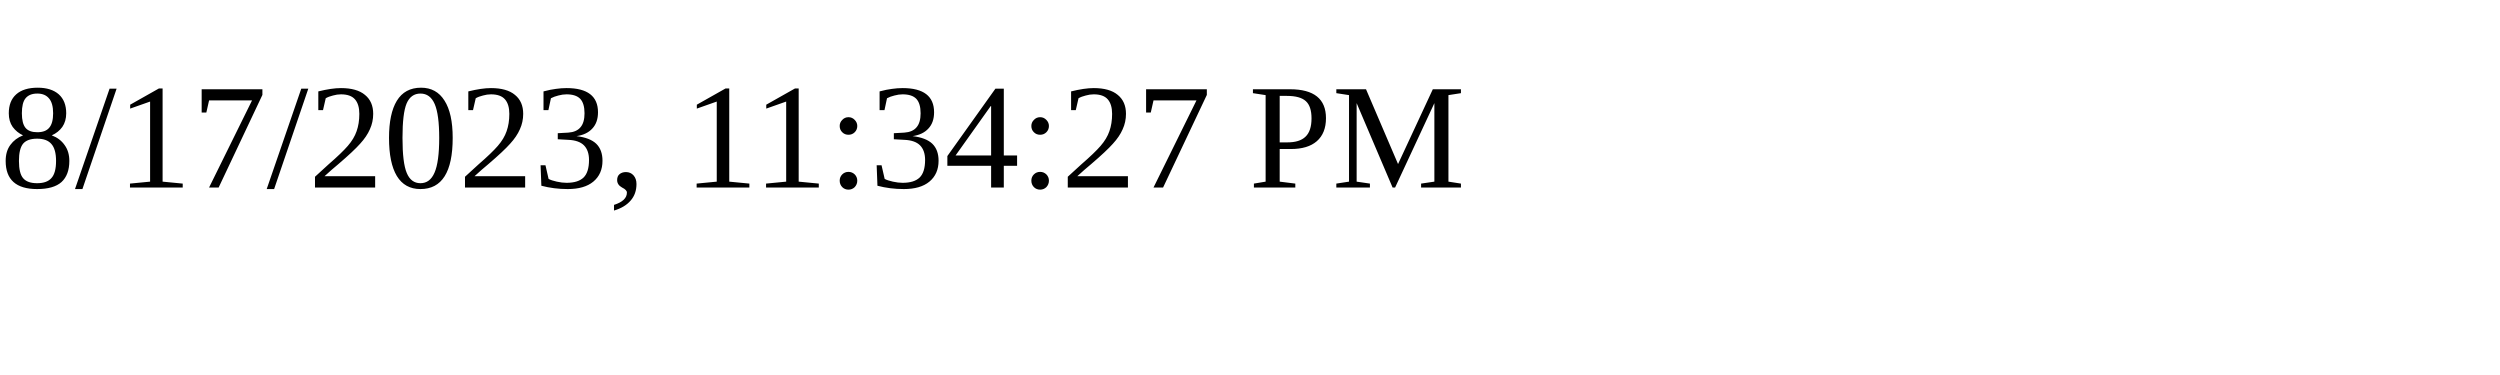
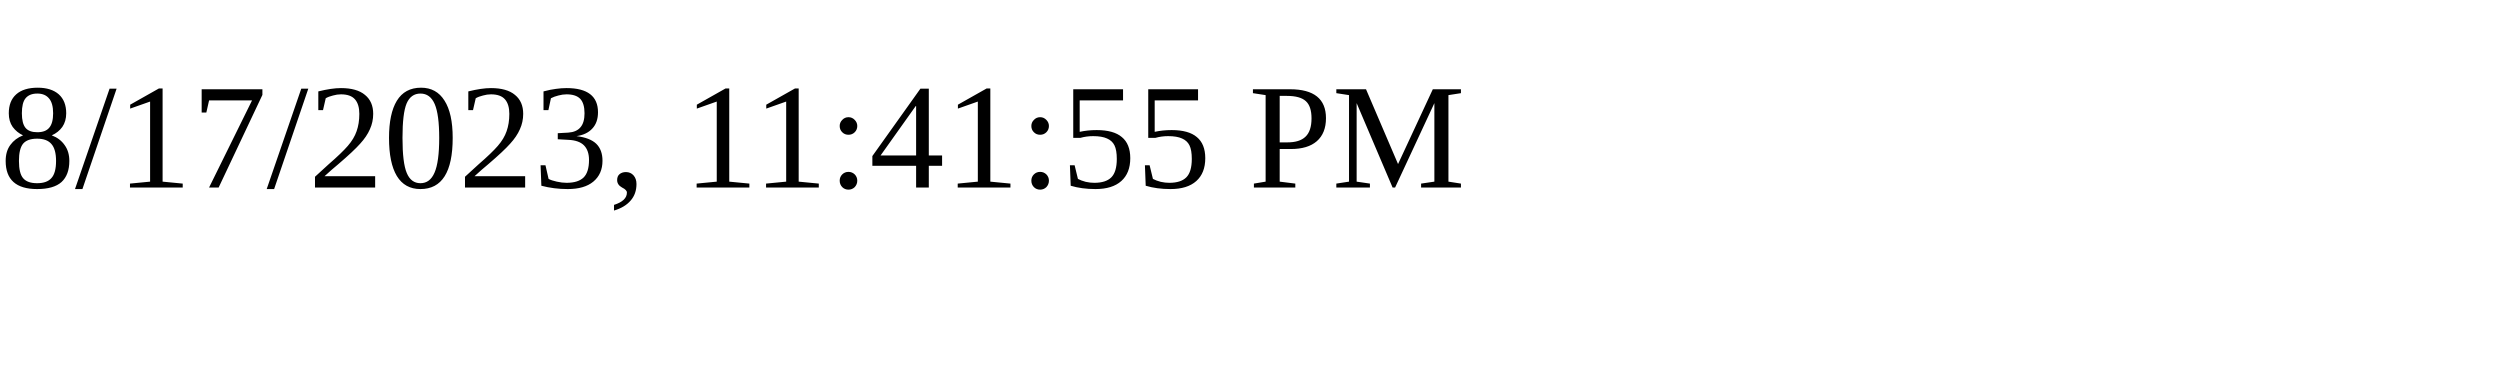
<svg xmlns="http://www.w3.org/2000/svg" height="30" width="200">
-   <text x="0" y="15">8/17/2023, 11:34:27 PM</text>
+   <text x="0" y="15">8/17/2023, 11:41:55 PM</text>
</svg>
